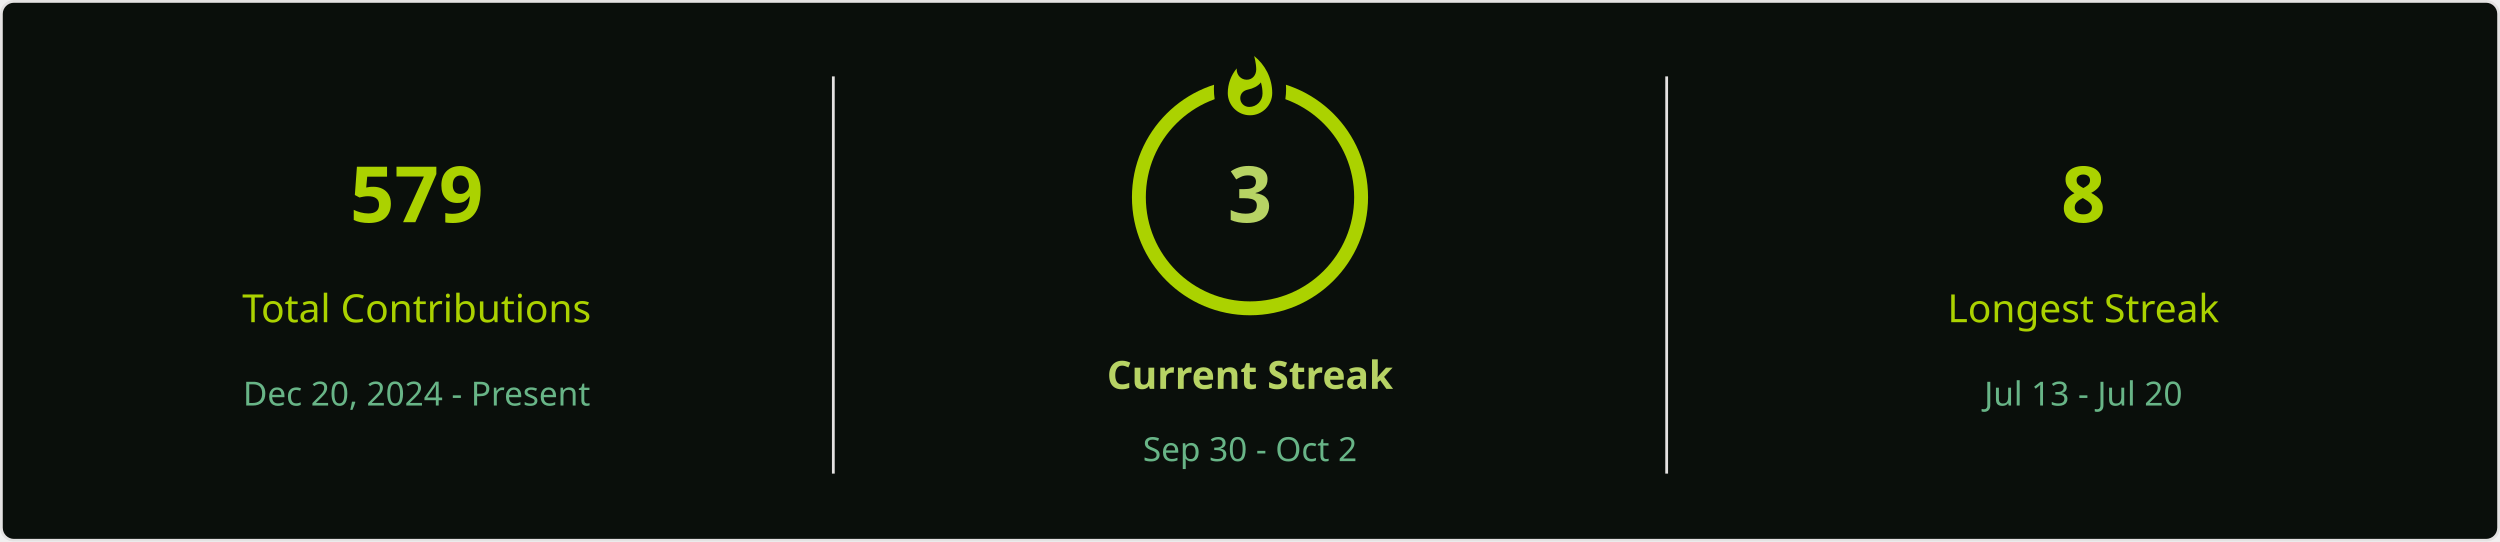
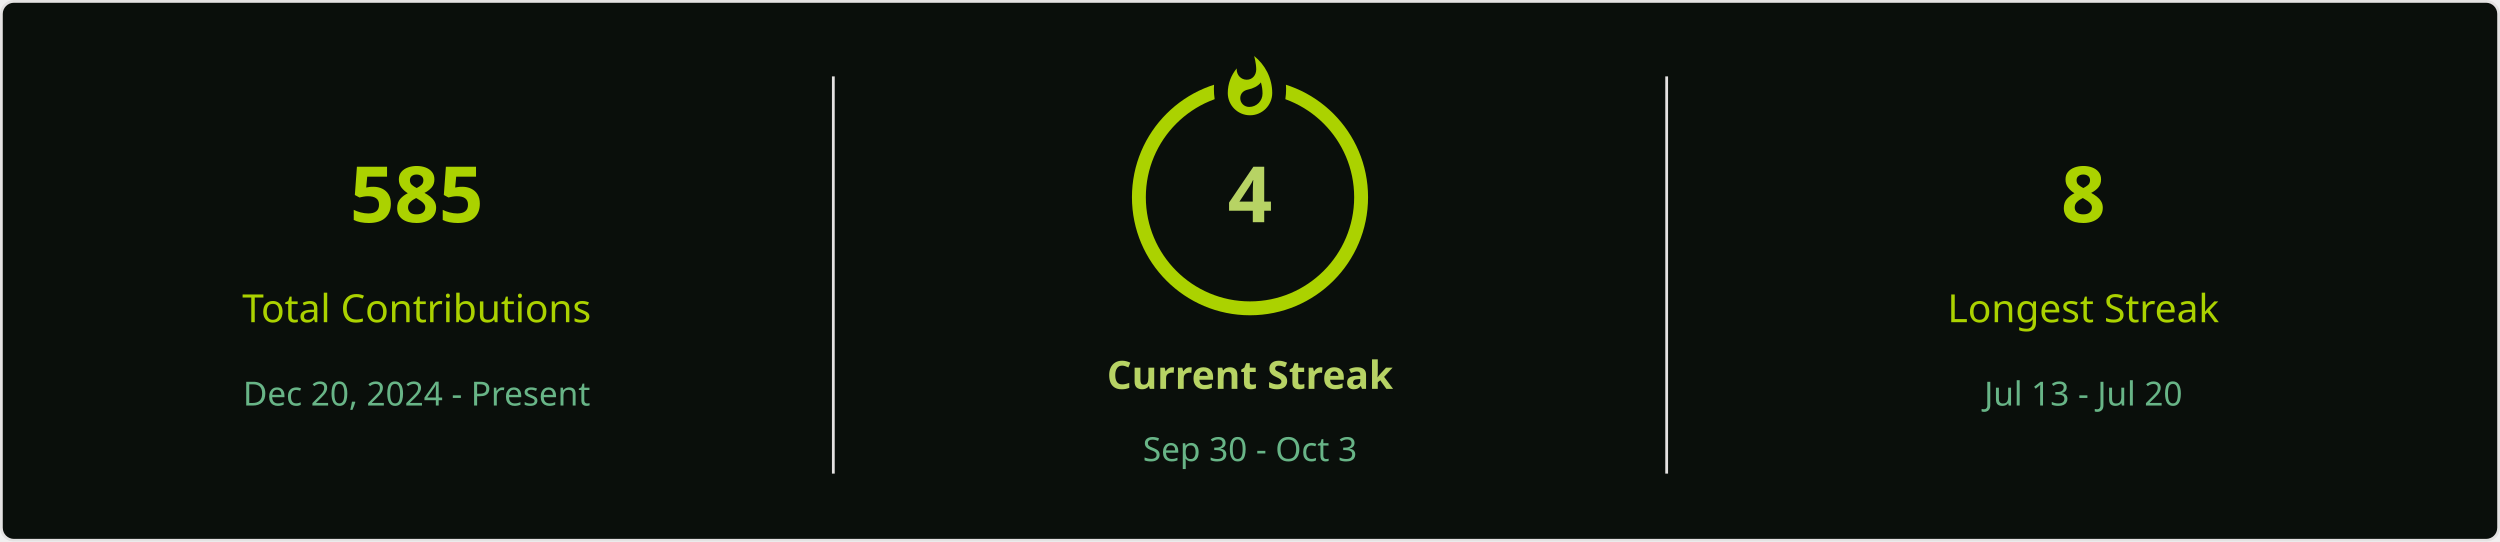
<svg xmlns="http://www.w3.org/2000/svg" style="isolation: isolate" viewBox="0 0 900 195" width="900px" height="195px" direction="ltr">
  <defs>
    <clipPath id="outer_rectangle">
      <rect width="900" height="195" rx="4.5" />
    </clipPath>
    <mask id="mask_out_ring_behind_fire">
      <rect width="900" height="195" fill="white" />
      <ellipse id="mask-ellipse" cx="450" cy="32" rx="13" ry="18" fill="black" />
    </mask>
  </defs>
  <g clip-path="url(#outer_rectangle)">
    <g style="isolation: isolate">
      <rect stroke="#E4E2E2" fill="#0A0F0B" rx="4.5" x="0.5" y="0.5" width="899" height="194" />
    </g>
    <g style="isolation: isolate">
      <line x1="300" y1="28" x2="300" y2="170" vector-effect="non-scaling-stroke" stroke-width="1" stroke="#E4E2E2" stroke-linejoin="miter" stroke-linecap="square" stroke-miterlimit="3" />
      <line x1="600" y1="28" x2="600" y2="170" vector-effect="non-scaling-stroke" stroke-width="1" stroke="#E4E2E2" stroke-linejoin="miter" stroke-linecap="square" stroke-miterlimit="3" />
    </g>
    <g style="isolation: isolate">
      <g transform="translate(150, 48)">
        <text x="0" y="32" stroke-width="0" text-anchor="middle" fill="#ABD200" stroke="none" font-family="&quot;Segoe UI&quot;, Ubuntu, sans-serif" font-weight="700" font-size="28px" font-style="normal" style="opacity: 1; opacity: 1;">
-                         579
+                         585
                    </text>
      </g>
      <g transform="translate(150, 84)">
        <text x="0" y="32" stroke-width="0" text-anchor="middle" fill="#ABD200" stroke="none" font-family="&quot;Segoe UI&quot;, Ubuntu, sans-serif" font-weight="400" font-size="14px" font-style="normal" style="opacity: 1; opacity: 1;">
                        Total Contributions
                    </text>
      </g>
      <g transform="translate(150, 114)">
        <text x="0" y="32" stroke-width="0" text-anchor="middle" fill="#68B587" stroke="none" font-family="&quot;Segoe UI&quot;, Ubuntu, sans-serif" font-weight="400" font-size="12px" font-style="normal" style="opacity: 1; opacity: 1;">
                        Dec 20, 2024 - Present
                    </text>
      </g>
    </g>
    <g style="isolation: isolate">
      <g transform="translate(450, 108)">
        <text x="0" y="32" stroke-width="0" text-anchor="middle" fill="#B7D364" stroke="none" font-family="&quot;Segoe UI&quot;, Ubuntu, sans-serif" font-weight="700" font-size="14px" font-style="normal" style="opacity: 1; opacity: 1;">
                        Current Streak
                    </text>
      </g>
      <g transform="translate(450, 145)">
        <text x="0" y="21" stroke-width="0" text-anchor="middle" fill="#68B587" stroke="none" font-family="&quot;Segoe UI&quot;, Ubuntu, sans-serif" font-weight="400" font-size="12px" font-style="normal" style="opacity: 1; opacity: 1;">
-                         Sep 30 - Oct 2
+                         Sep 30 - Oct 3
                    </text>
      </g>
      <g mask="url(#mask_out_ring_behind_fire)">
        <circle cx="450" cy="71" r="40" fill="none" stroke="#ABD200" stroke-width="5" style="opacity: 1; opacity: 1;" />
      </g>
      <g transform="translate(450, 19.5)" stroke-opacity="0" style="opacity: 1; opacity: 1;">
        <path d="M -12 -0.5 L 15 -0.5 L 15 23.5 L -12 23.5 L -12 -0.5 Z" fill="none" />
        <path d="M 1.5 0.67 C 1.5 0.67 2.24 3.32 2.24 5.47 C 2.24 7.53 0.89 9.2 -1.17 9.2 C -3.23 9.2 -4.79 7.53 -4.79 5.47 L -4.76 5.11 C -6.78 7.51 -8 10.62 -8 13.99 C -8 18.41 -4.42 22 0 22 C 4.42 22 8 18.41 8 13.99 C 8 8.6 5.41 3.79 1.5 0.67 Z M -0.29 19 C -2.07 19 -3.51 17.6 -3.51 15.86 C -3.51 14.24 -2.46 13.1 -0.7 12.74 C 1.07 12.38 2.9 11.53 3.92 10.16 C 4.31 11.45 4.51 12.81 4.51 14.2 C 4.51 16.85 2.36 19 -0.29 19 Z" fill="#ABD200" stroke-opacity="0" />
      </g>
      <g transform="translate(450, 48)">
        <text x="0" y="32" stroke-width="0" text-anchor="middle" fill="#B7D364" stroke="none" font-family="&quot;Segoe UI&quot;, Ubuntu, sans-serif" font-weight="700" font-size="28px" font-style="normal" style="font-size: 28px;">
-                         3
+                         4
                    </text>
      </g>
    </g>
    <g style="isolation: isolate">
      <g transform="translate(750, 48)">
        <text x="0" y="32" stroke-width="0" text-anchor="middle" fill="#ABD200" stroke="none" font-family="&quot;Segoe UI&quot;, Ubuntu, sans-serif" font-weight="700" font-size="28px" font-style="normal" style="opacity: 1; opacity: 1;">
                        8
                    </text>
      </g>
      <g transform="translate(750, 84)">
        <text x="0" y="32" stroke-width="0" text-anchor="middle" fill="#ABD200" stroke="none" font-family="&quot;Segoe UI&quot;, Ubuntu, sans-serif" font-weight="400" font-size="14px" font-style="normal" style="opacity: 1; opacity: 1;">
                        Longest Streak
                    </text>
      </g>
      <g transform="translate(750, 114)">
        <text x="0" y="32" stroke-width="0" text-anchor="middle" fill="#68B587" stroke="none" font-family="&quot;Segoe UI&quot;, Ubuntu, sans-serif" font-weight="400" font-size="12px" font-style="normal" style="opacity: 1; opacity: 1;">
                        Jul 13 - Jul 20
                    </text>
      </g>
    </g>
  </g>
</svg>
